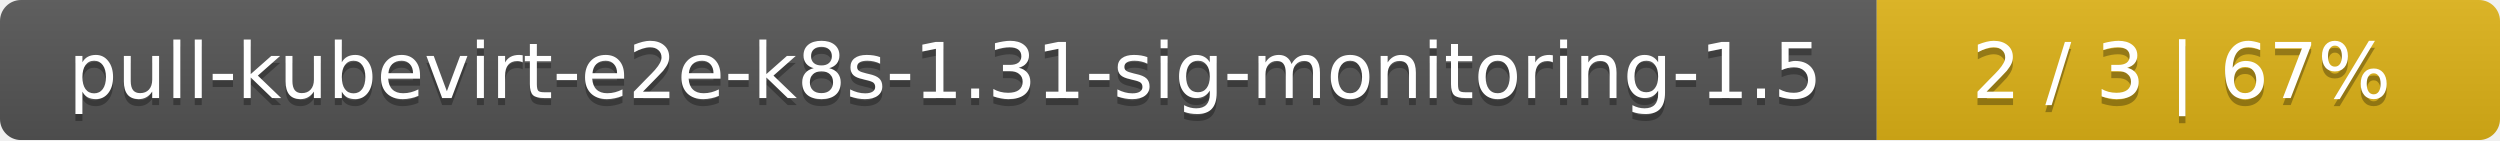
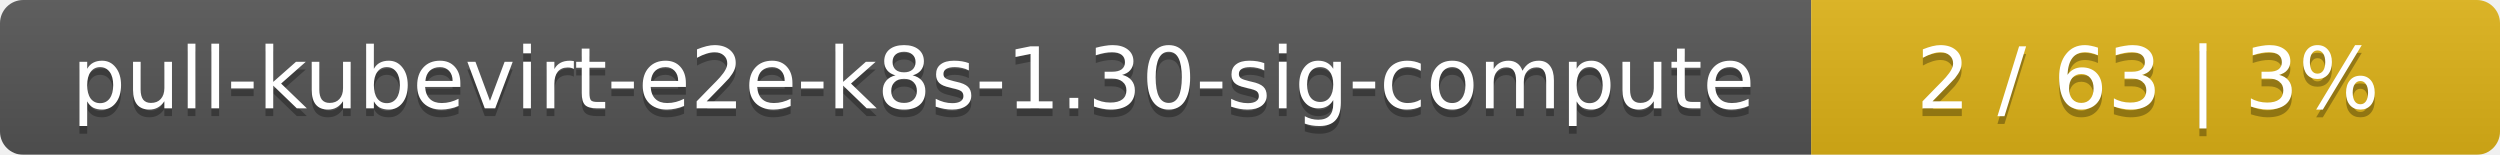
- <svg xmlns="http://www.w3.org/2000/svg" width="357" height="20">
+ <svg xmlns="http://www.w3.org/2000/svg" width="323" height="20">
  <linearGradient id="smooth" x2="0" y2="100%">
    <stop offset="0" stop-color="#bbb" stop-opacity=".1" />
    <stop offset="1" stop-opacity=".1" />
  </linearGradient>
  <mask id="round">
-     <rect width="357" height="20" rx="3" fill="#fff" />
+     <rect width="323" height="20" rx="3" fill="#fff" />
  </mask>
  <g mask="url(#round)">
-     <rect width="268" height="20" fill="#555" />
-     <rect x="268" width="89" height="20" fill="#dfb317" />
-     <rect width="357" height="20" fill="url(#smooth)" />
+     <rect width="234" height="20" fill="#555" />
+     <rect x="234" width="89" height="20" fill="#dfb317" />
+     <rect width="323" height="20" fill="url(#smooth)" />
  </g>
  <g fill="#fff" text-anchor="middle" font-family="DejaVu Sans,Verdana,Geneva,sans-serif" font-size="11">
-     <text x="135" y="15" fill="#010101" fill-opacity=".3">pull-kubevirt-e2e-k8s-1.31-sig-monitoring-1.5</text>
-     <text x="135" y="14">pull-kubevirt-e2e-k8s-1.31-sig-monitoring-1.5</text>
-     <text x="311.5" y="15" fill="#010101" fill-opacity=".3">2 / 3    |    67%</text>
-     <text x="311.5" y="14">2 / 3    |    67%</text>
+     <text x="118" y="15" fill="#010101" fill-opacity=".3">pull-kubevirt-e2e-k8s-1.30-sig-compute</text>
+     <text x="118" y="14">pull-kubevirt-e2e-k8s-1.30-sig-compute</text>
+     <text x="277.5" y="15" fill="#010101" fill-opacity=".3">2 / 63    |    3%</text>
+     <text x="277.5" y="14">2 / 63    |    3%</text>
  </g>
</svg>
